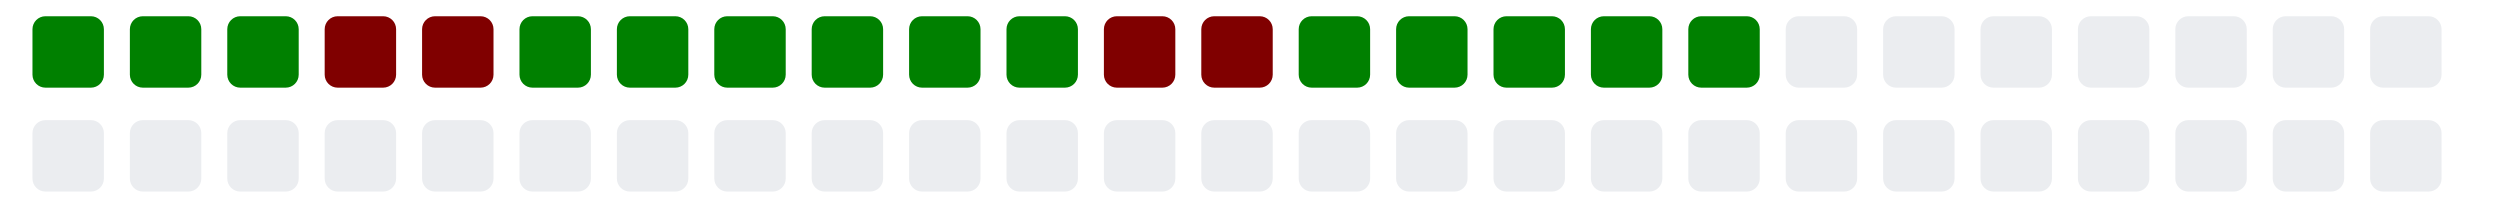
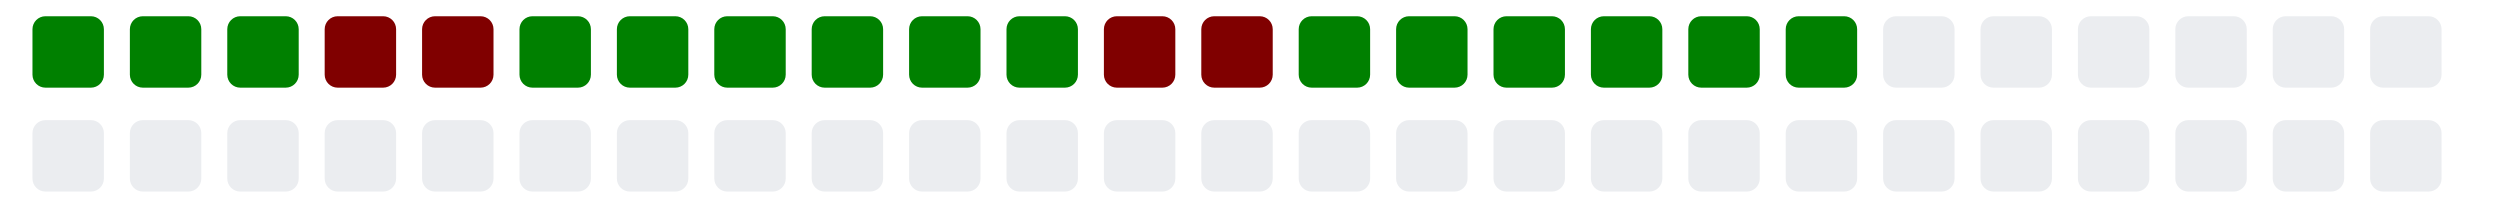
<svg xmlns="http://www.w3.org/2000/svg" viewBox="0 0 385 11" width="385" height="32">
  <g>
    <rect class="day" x="5" y="-8" width="11" height="11" fill="#008000" rx="2" ry="2" />
    <rect class="day" x="5" y="8" width="11" height="11" fill="#ebedf0" rx="2" ry="2" />
    <rect class="day" x="20" y="-8" width="11" height="11" fill="#008000" rx="2" ry="2" />
    <rect class="day" x="20" y="8" width="11" height="11" fill="#ebedf0" rx="2" ry="2" />
    <rect class="day" x="35" y="-8" width="11" height="11" fill="#008000" rx="2" ry="2" />
    <rect class="day" x="35" y="8" width="11" height="11" fill="#ebedf0" rx="2" ry="2" />
    <rect class="day" x="50" y="-8" width="11" height="11" fill="#800000" rx="2" ry="2" />
    <rect class="day" x="50" y="8" width="11" height="11" fill="#ebedf0" rx="2" ry="2" />
    <rect class="day" x="65" y="-8" width="11" height="11" fill="#800000" rx="2" ry="2" />
    <rect class="day" x="65" y="8" width="11" height="11" fill="#ebedf0" rx="2" ry="2" />
    <rect class="day" x="80" y="-8" width="11" height="11" fill="#008000" rx="2" ry="2" />
    <rect class="day" x="80" y="8" width="11" height="11" fill="#ebedf0" rx="2" ry="2" />
    <rect class="day" x="95" y="-8" width="11" height="11" fill="#008000" rx="2" ry="2" />
    <rect class="day" x="95" y="8" width="11" height="11" fill="#ebedf0" rx="2" ry="2" />
    <rect class="day" x="110" y="-8" width="11" height="11" fill="#008000" rx="2" ry="2" />
    <rect class="day" x="110" y="8" width="11" height="11" fill="#ebedf0" rx="2" ry="2" />
    <rect class="day" x="125" y="-8" width="11" height="11" fill="#008000" rx="2" ry="2" />
    <rect class="day" x="125" y="8" width="11" height="11" fill="#ebedf0" rx="2" ry="2" />
    <rect class="day" x="140" y="-8" width="11" height="11" fill="#008000" rx="2" ry="2" />
    <rect class="day" x="140" y="8" width="11" height="11" fill="#ebedf0" rx="2" ry="2" />
    <rect class="day" x="155" y="-8" width="11" height="11" fill="#008000" rx="2" ry="2" />
    <rect class="day" x="155" y="8" width="11" height="11" fill="#ebedf0" rx="2" ry="2" />
    <rect class="day" x="170" y="-8" width="11" height="11" fill="#800000" rx="2" ry="2" />
    <rect class="day" x="170" y="8" width="11" height="11" fill="#ebedf0" rx="2" ry="2" />
    <rect class="day" x="185" y="-8" width="11" height="11" fill="#800000" rx="2" ry="2" />
    <rect class="day" x="185" y="8" width="11" height="11" fill="#ebedf0" rx="2" ry="2" />
    <rect class="day" x="200" y="-8" width="11" height="11" fill="#008000" rx="2" ry="2" />
    <rect class="day" x="200" y="8" width="11" height="11" fill="#ebedf0" rx="2" ry="2" />
    <rect class="day" x="215" y="-8" width="11" height="11" fill="#008000" rx="2" ry="2" />
    <rect class="day" x="215" y="8" width="11" height="11" fill="#ebedf0" rx="2" ry="2" />
    <rect class="day" x="230" y="-8" width="11" height="11" fill="#008000" rx="2" ry="2" />
    <rect class="day" x="230" y="8" width="11" height="11" fill="#ebedf0" rx="2" ry="2" />
    <rect class="day" x="245" y="-8" width="11" height="11" fill="#008000" rx="2" ry="2" />
    <rect class="day" x="245" y="8" width="11" height="11" fill="#ebedf0" rx="2" ry="2" />
    <rect class="day" x="260" y="-8" width="11" height="11" fill="#008000" rx="2" ry="2" />
    <rect class="day" x="260" y="8" width="11" height="11" fill="#ebedf0" rx="2" ry="2" />
-     <rect class="day" x="275" y="-8" width="11" height="11" fill="#ebedf0" rx="2" ry="2" />
+     <rect class="day" x="275" y="-8" width="11" height="11" fill="#008000" rx="2" ry="2" />
    <rect class="day" x="275" y="8" width="11" height="11" fill="#ebedf0" rx="2" ry="2" />
    <rect class="day" x="290" y="-8" width="11" height="11" fill="#ebedf0" rx="2" ry="2" />
    <rect class="day" x="290" y="8" width="11" height="11" fill="#ebedf0" rx="2" ry="2" />
    <rect class="day" x="305" y="-8" width="11" height="11" fill="#ebedf0" rx="2" ry="2" />
    <rect class="day" x="305" y="8" width="11" height="11" fill="#ebedf0" rx="2" ry="2" />
    <rect class="day" x="320" y="-8" width="11" height="11" fill="#ebedf0" rx="2" ry="2" />
    <rect class="day" x="320" y="8" width="11" height="11" fill="#ebedf0" rx="2" ry="2" />
    <rect class="day" x="335" y="-8" width="11" height="11" fill="#ebedf0" rx="2" ry="2" />
    <rect class="day" x="335" y="8" width="11" height="11" fill="#ebedf0" rx="2" ry="2" />
    <rect class="day" x="350" y="-8" width="11" height="11" fill="#ebedf0" rx="2" ry="2" />
    <rect class="day" x="350" y="8" width="11" height="11" fill="#ebedf0" rx="2" ry="2" />
    <rect class="day" x="365" y="-8" width="11" height="11" fill="#ebedf0" rx="2" ry="2" />
    <rect class="day" x="365" y="8" width="11" height="11" fill="#ebedf0" rx="2" ry="2" />
  </g>
</svg>
